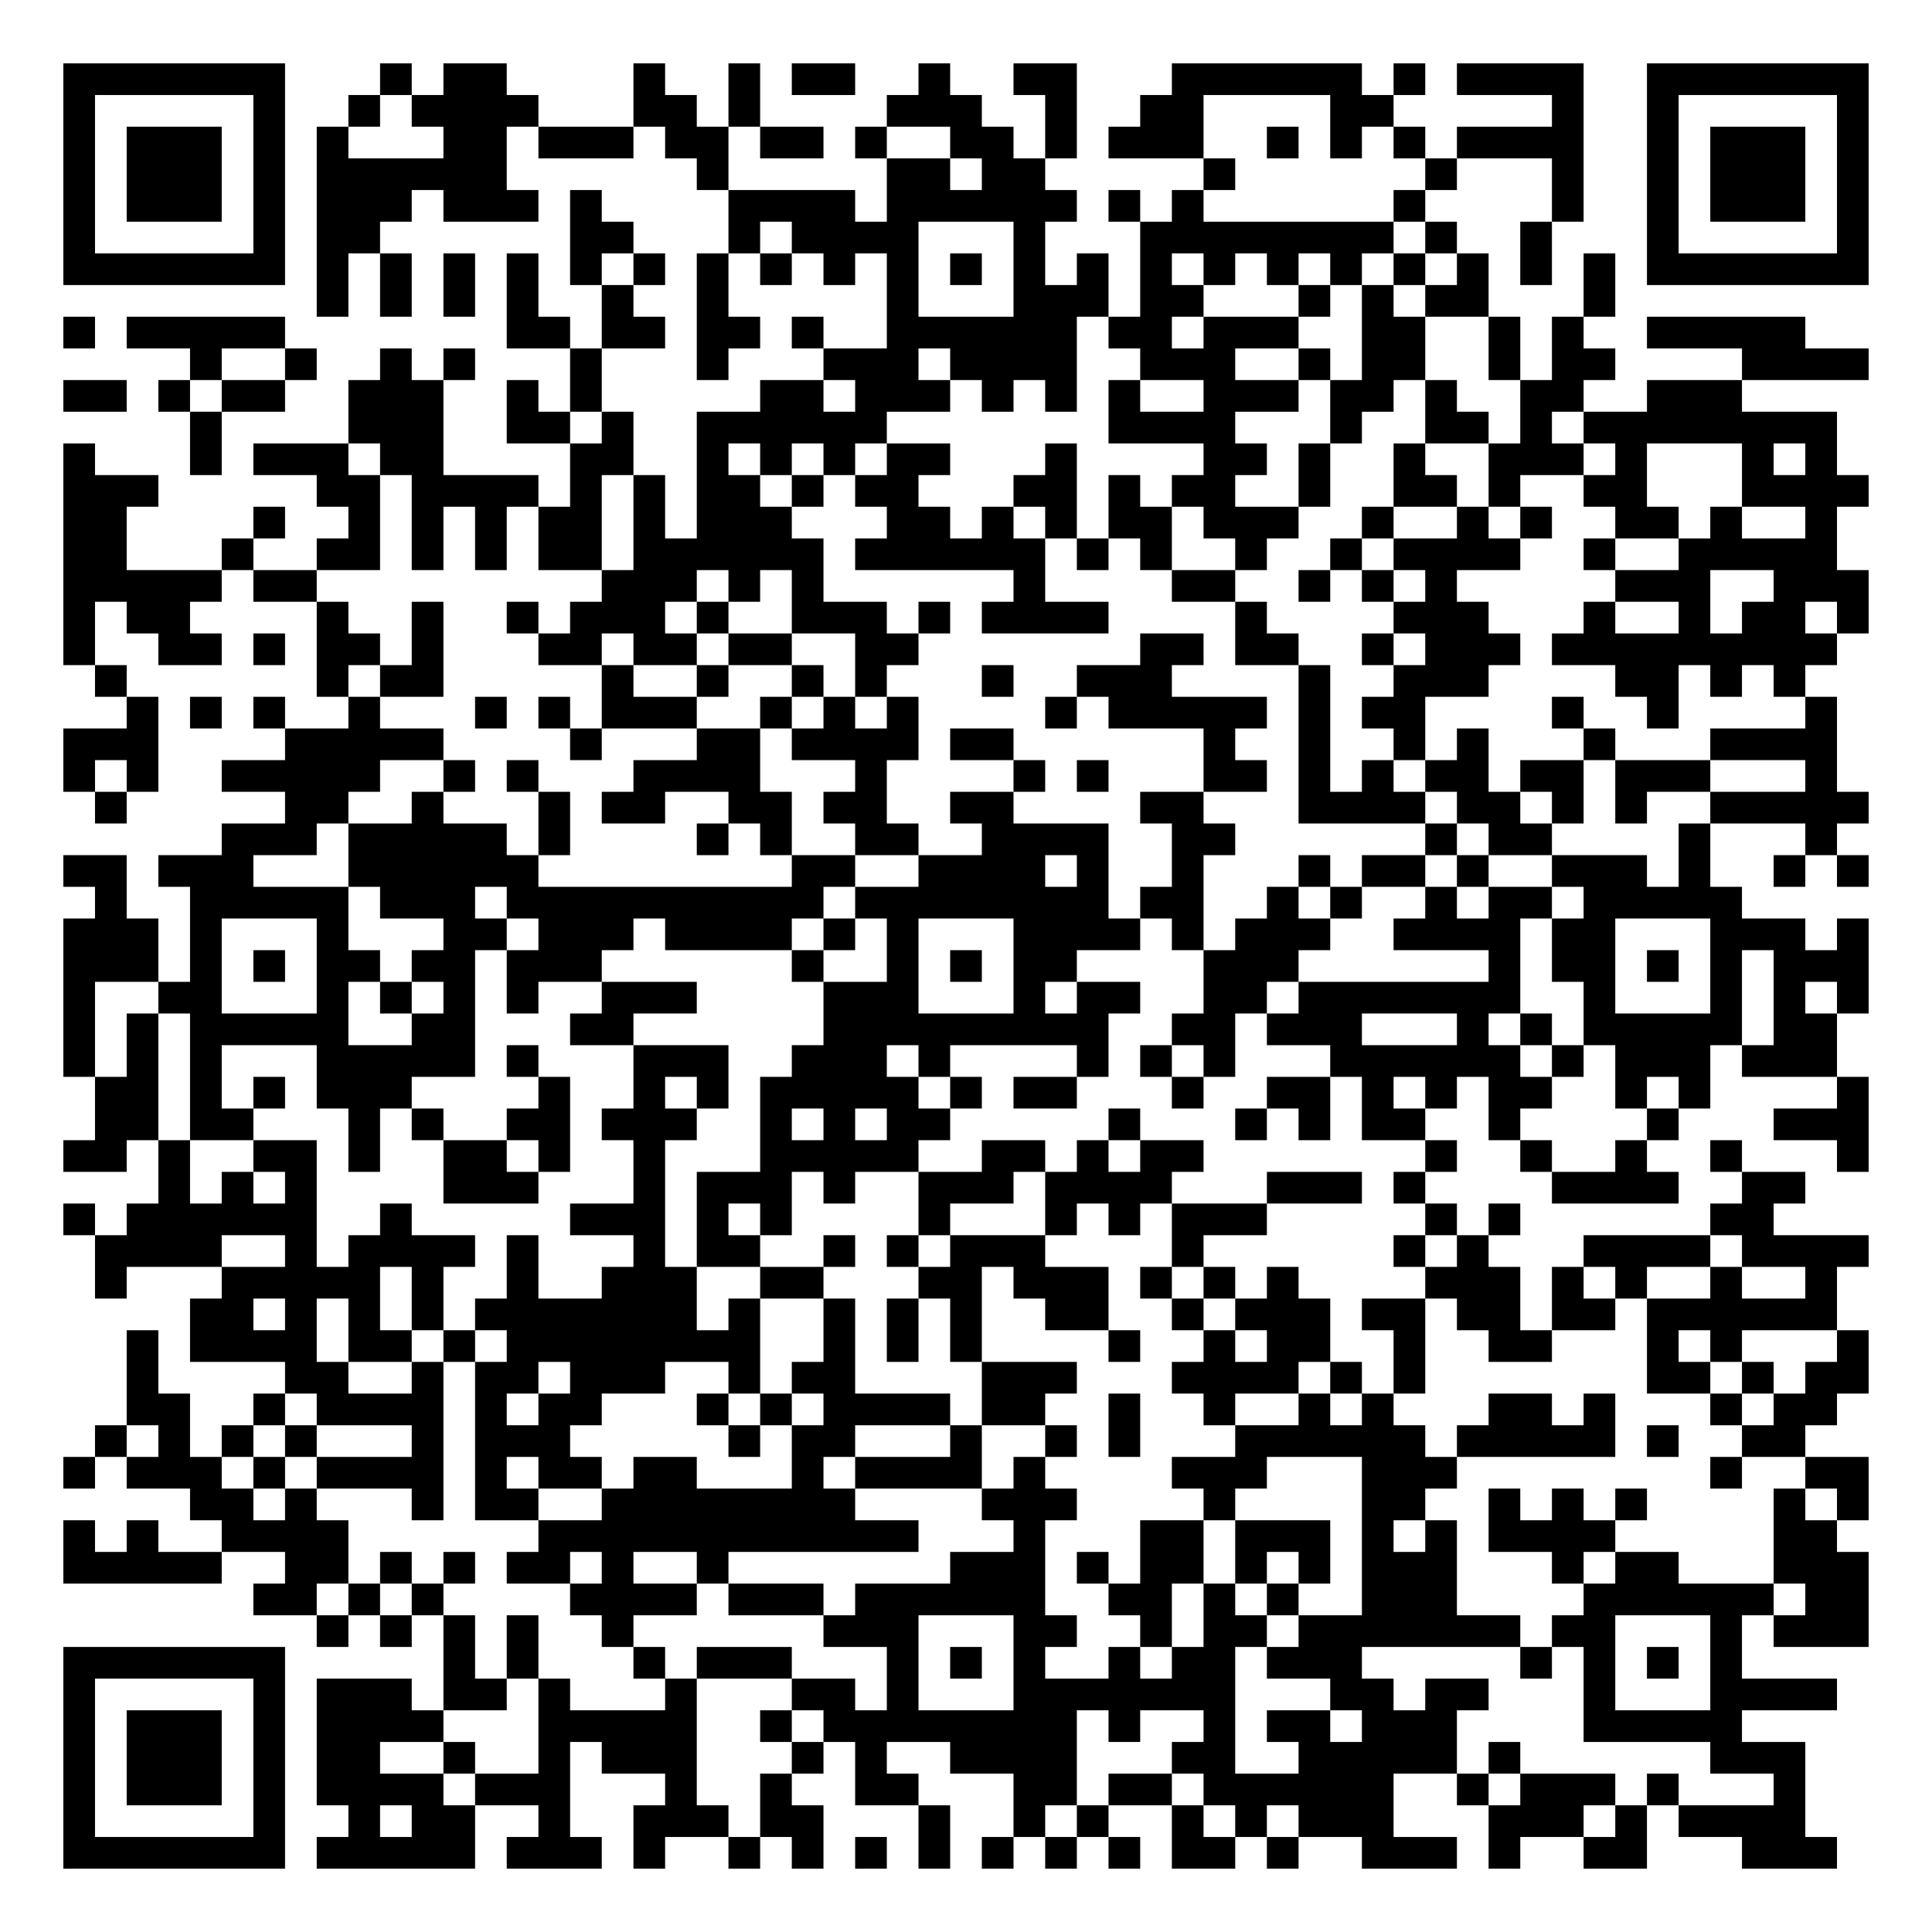
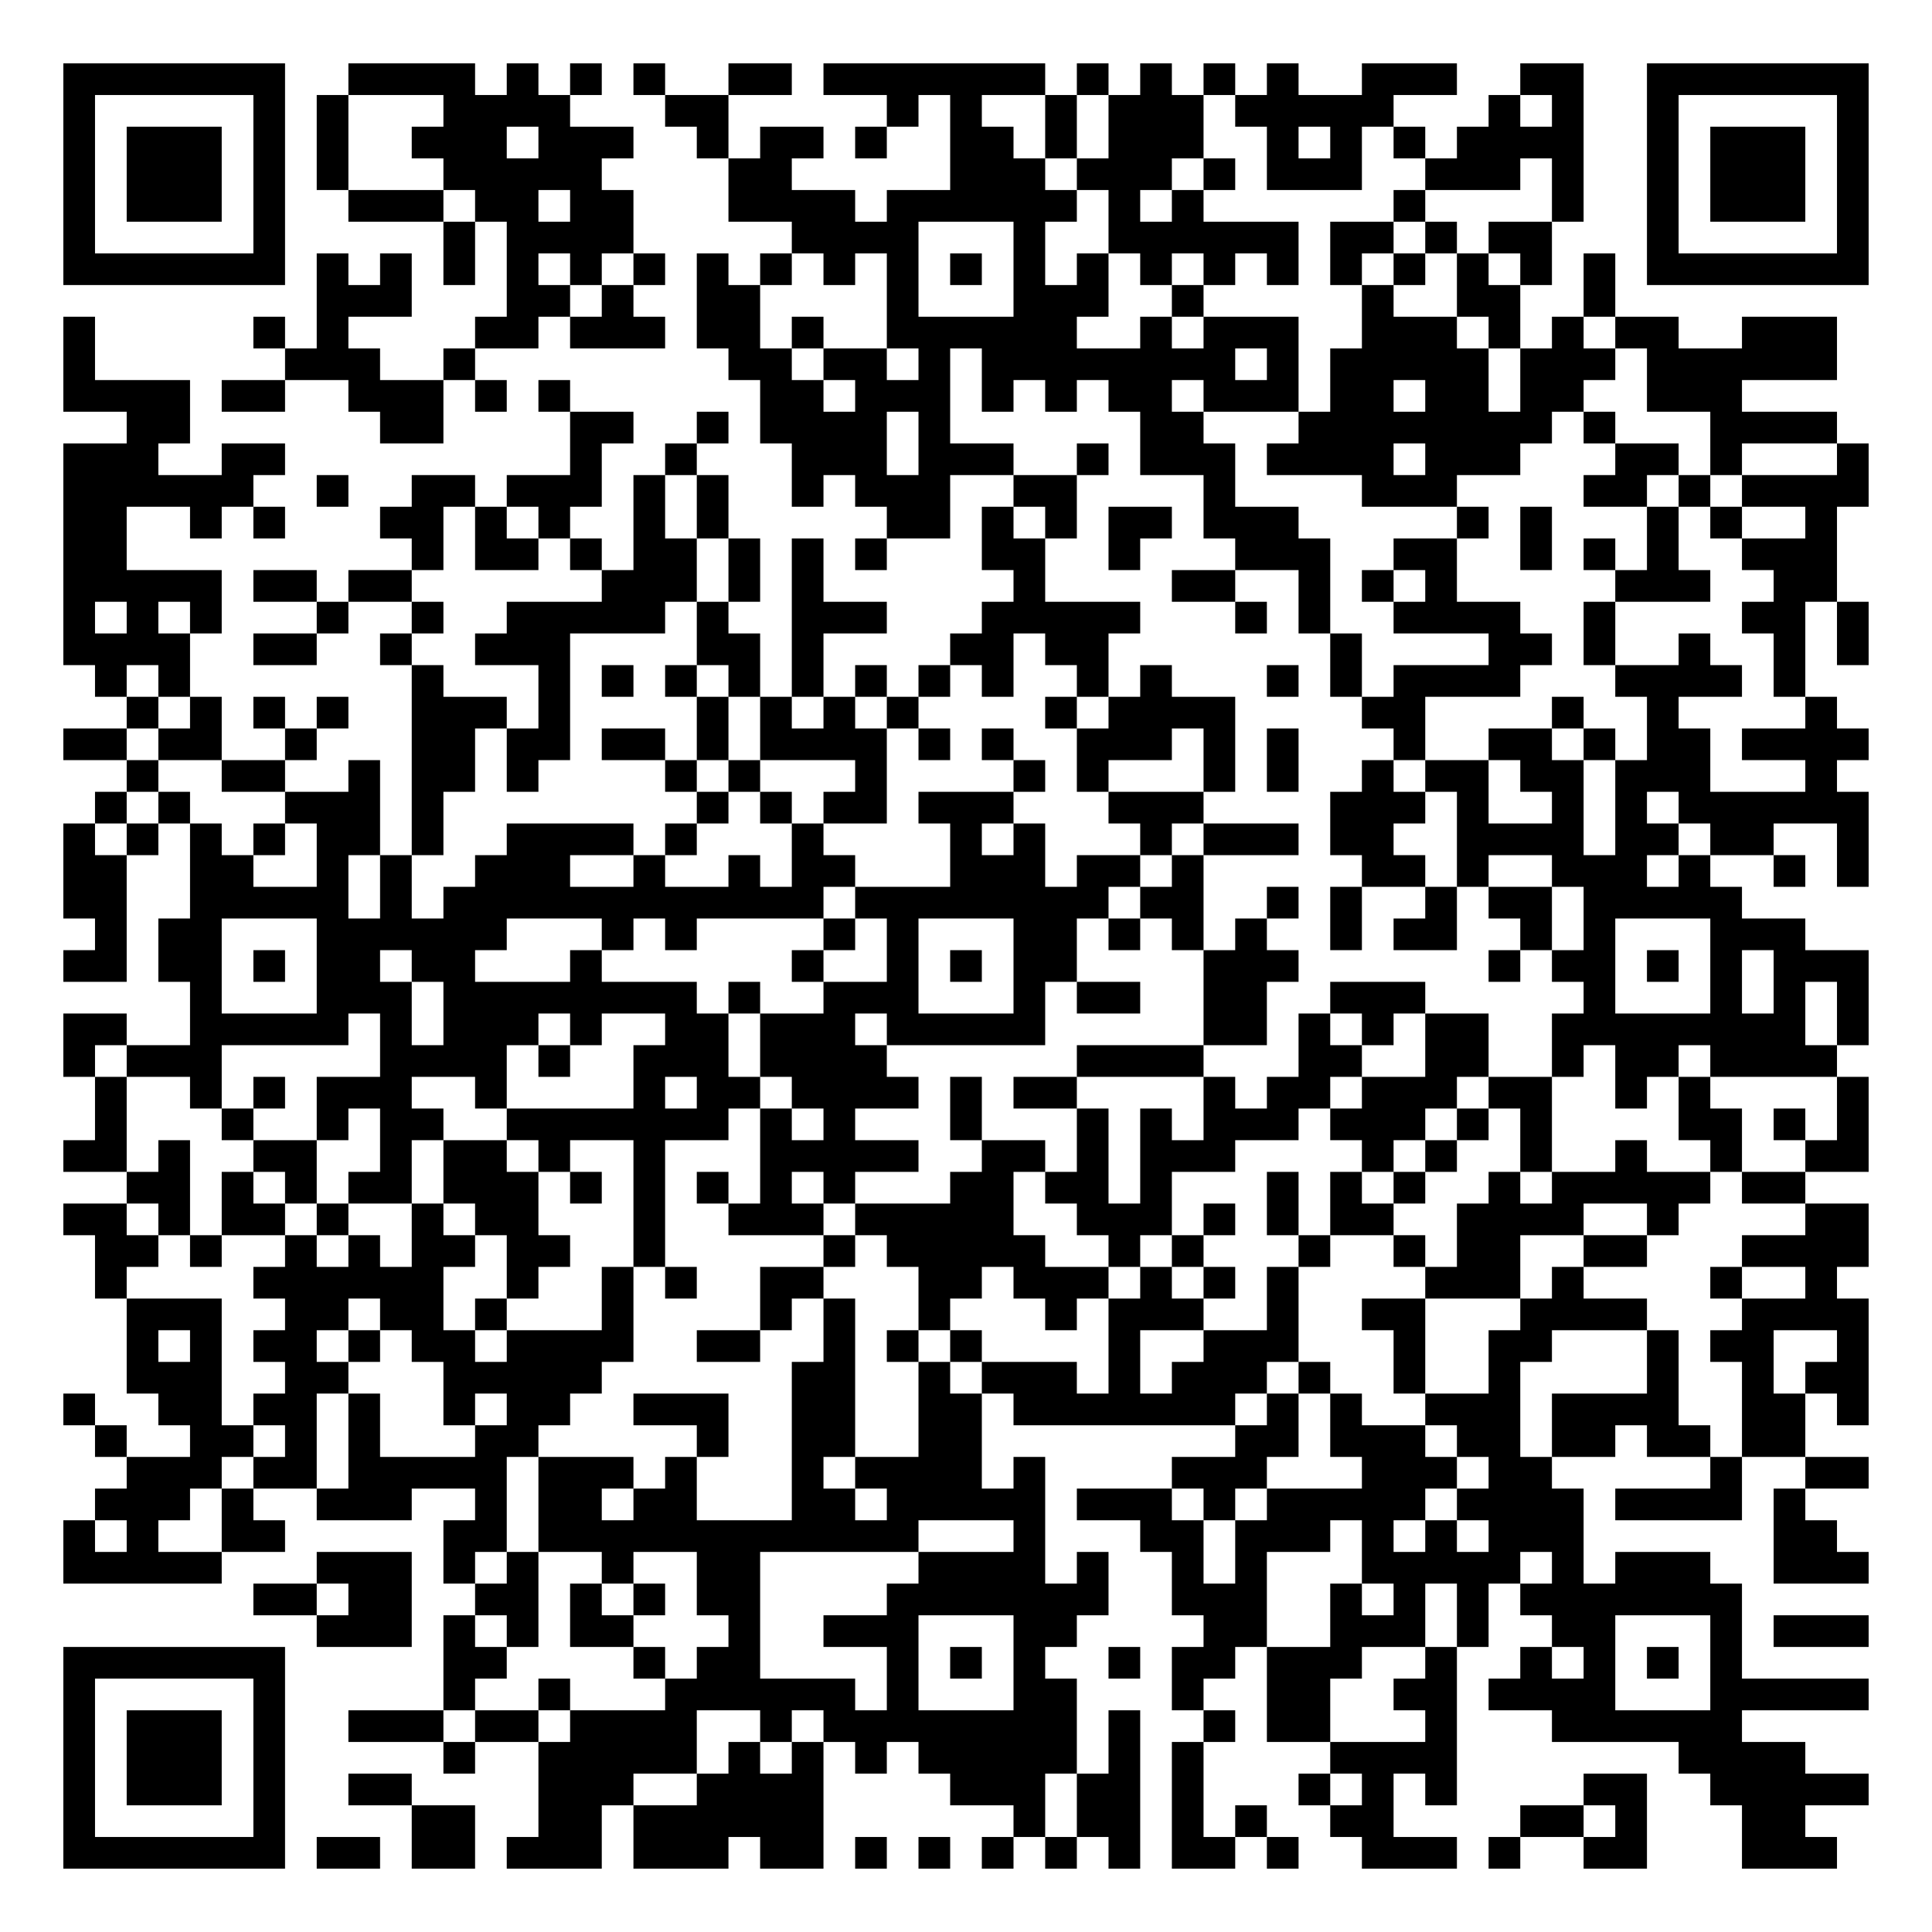
<svg xmlns="http://www.w3.org/2000/svg" width="244" height="244" class="segno">
  <g transform="scale(4)">
    <path fill="#fff" d="M0 0h61v61h-61z" />
-     <path class="qrline" stroke="#000" d="M2 2.5h7m3 0h1m1 0h2m4 0h1m2 0h1m1 0h2m2 0h1m2 0h2m3 0h6m1 0h1m1 0h4m2 0h7m-57 1h1m5 0h1m2 0h1m1 0h4m3 0h2m1 0h1m4 0h3m2 0h1m2 0h2m4 0h2m5 0h1m2 0h1m5 0h1m-57 1h1m1 0h3m1 0h1m1 0h1m3 0h2m1 0h3m1 0h2m1 0h2m1 0h1m2 0h2m1 0h1m1 0h3m2 0h1m1 0h1m1 0h1m1 0h4m2 0h1m1 0h3m1 0h1m-57 1h1m1 0h3m1 0h1m1 0h6m6 0h1m5 0h2m1 0h2m5 0h1m6 0h1m3 0h1m2 0h1m1 0h3m1 0h1m-57 1h1m1 0h3m1 0h1m1 0h3m1 0h3m1 0h1m4 0h4m1 0h6m1 0h1m1 0h1m6 0h1m4 0h1m2 0h1m1 0h3m1 0h1m-57 1h1m5 0h1m1 0h2m6 0h2m3 0h1m1 0h4m3 0h1m3 0h8m1 0h1m2 0h1m3 0h1m5 0h1m-57 1h7m1 0h1m1 0h1m1 0h1m1 0h1m1 0h1m1 0h1m1 0h1m1 0h1m1 0h1m1 0h1m1 0h1m1 0h1m1 0h1m1 0h1m1 0h1m1 0h1m1 0h1m1 0h1m1 0h1m1 0h1m1 0h1m1 0h7m-49 1h1m1 0h1m1 0h1m1 0h1m2 0h1m2 0h1m5 0h1m3 0h3m1 0h2m3 0h1m1 0h1m1 0h2m3 0h1m-49 1h1m1 0h5m7 0h2m1 0h2m1 0h2m1 0h1m2 0h6m1 0h2m1 0h3m2 0h2m2 0h1m1 0h1m2 0h5m-51 1h1m2 0h1m2 0h1m1 0h1m3 0h1m3 0h1m3 0h3m1 0h4m2 0h3m2 0h1m1 0h2m2 0h1m1 0h2m4 0h4m-57 1h2m1 0h1m1 0h2m2 0h3m2 0h1m1 0h1m5 0h2m1 0h3m1 0h1m1 0h1m1 0h1m2 0h3m1 0h2m1 0h1m2 0h2m2 0h3m-49 1h1m4 0h3m2 0h2m1 0h1m2 0h6m7 0h4m3 0h1m2 0h2m1 0h1m1 0h8m-56 1h1m3 0h1m1 0h3m1 0h2m4 0h2m2 0h1m1 0h1m1 0h1m1 0h2m3 0h1m4 0h2m1 0h1m2 0h1m2 0h3m1 0h1m3 0h1m1 0h1m-56 1h3m5 0h2m1 0h4m1 0h1m1 0h1m1 0h2m1 0h1m1 0h2m3 0h2m1 0h1m1 0h2m2 0h1m2 0h2m1 0h1m2 0h2m3 0h4m-57 1h2m4 0h1m2 0h1m1 0h1m1 0h1m1 0h2m1 0h1m1 0h3m3 0h2m1 0h1m1 0h1m1 0h2m1 0h3m2 0h1m2 0h1m1 0h1m2 0h2m1 0h1m2 0h1m-56 1h2m3 0h1m2 0h2m1 0h1m1 0h1m1 0h2m1 0h6m1 0h6m1 0h1m1 0h1m2 0h1m2 0h1m1 0h4m2 0h1m2 0h5m-56 1h5m1 0h2m9 0h3m1 0h1m1 0h1m6 0h1m4 0h2m2 0h1m1 0h1m1 0h1m5 0h3m2 0h3m-57 1h1m1 0h2m4 0h1m2 0h1m2 0h1m1 0h3m1 0h1m2 0h3m1 0h1m1 0h4m4 0h1m4 0h3m3 0h1m2 0h1m1 0h2m1 0h1m-57 1h1m2 0h2m1 0h1m1 0h2m1 0h1m3 0h2m1 0h2m1 0h2m2 0h2m7 0h2m1 0h2m2 0h1m1 0h3m1 0h9m-55 1h1m6 0h1m1 0h2m5 0h1m2 0h1m2 0h1m1 0h1m3 0h1m2 0h3m4 0h1m2 0h3m4 0h2m1 0h1m1 0h1m-53 1h1m1 0h1m1 0h1m2 0h1m3 0h1m1 0h1m1 0h3m2 0h1m1 0h1m1 0h1m4 0h1m1 0h5m1 0h1m1 0h2m4 0h1m2 0h1m4 0h1m-56 1h3m4 0h5m4 0h1m3 0h2m1 0h4m1 0h2m6 0h1m2 0h1m2 0h1m1 0h1m3 0h1m3 0h4m-56 1h1m1 0h1m2 0h5m2 0h1m1 0h1m3 0h4m3 0h1m4 0h1m1 0h1m3 0h2m1 0h1m1 0h1m1 0h2m1 0h2m1 0h3m3 0h1m-55 1h1m5 0h2m2 0h1m3 0h1m1 0h2m2 0h2m1 0h2m2 0h2m4 0h2m3 0h4m1 0h2m1 0h1m1 0h1m2 0h5m-52 1h3m1 0h5m1 0h1m4 0h1m1 0h1m2 0h2m2 0h4m2 0h2m6 0h1m1 0h2m4 0h1m3 0h1m-56 1h2m1 0h3m3 0h6m8 0h2m2 0h4m1 0h1m2 0h1m3 0h1m1 0h2m1 0h1m2 0h3m1 0h1m2 0h1m1 0h1m-56 1h1m2 0h5m1 0h3m1 0h10m1 0h8m1 0h2m2 0h1m1 0h1m2 0h1m1 0h2m1 0h5m-53 1h3m1 0h1m3 0h1m3 0h2m1 0h3m1 0h4m1 0h1m1 0h1m3 0h4m1 0h1m1 0h3m2 0h4m1 0h2m3 0h3m1 0h1m-57 1h3m1 0h1m1 0h1m1 0h2m1 0h2m1 0h3m6 0h1m2 0h1m1 0h1m1 0h2m4 0h3m6 0h1m1 0h2m1 0h1m1 0h1m1 0h3m-57 1h1m2 0h2m3 0h1m1 0h1m1 0h1m1 0h1m2 0h3m4 0h3m3 0h1m1 0h2m2 0h2m1 0h7m2 0h1m3 0h1m1 0h1m1 0h1m-57 1h1m1 0h1m1 0h5m2 0h2m3 0h2m6 0h9m2 0h2m1 0h3m3 0h1m1 0h1m1 0h5m1 0h2m-56 1h1m1 0h1m1 0h1m3 0h5m1 0h1m3 0h3m2 0h3m1 0h1m4 0h1m1 0h1m1 0h1m3 0h6m1 0h1m1 0h3m1 0h3m-55 1h2m1 0h1m1 0h1m1 0h3m4 0h1m2 0h1m1 0h1m1 0h5m1 0h1m1 0h2m3 0h1m2 0h2m1 0h1m1 0h1m1 0h2m2 0h1m1 0h1m4 0h1m-56 1h2m1 0h2m3 0h1m1 0h1m2 0h2m1 0h3m2 0h1m1 0h1m1 0h2m5 0h1m3 0h1m1 0h1m1 0h2m2 0h1m4 0h1m3 0h3m-57 1h2m1 0h1m2 0h2m1 0h1m2 0h2m1 0h1m2 0h1m3 0h5m2 0h2m1 0h1m1 0h2m7 0h1m2 0h1m2 0h1m2 0h1m3 0h1m-54 1h1m1 0h1m1 0h1m4 0h3m3 0h1m1 0h3m1 0h1m2 0h3m1 0h4m3 0h3m1 0h1m4 0h4m2 0h2m-55 1h1m1 0h6m2 0h1m5 0h3m1 0h1m1 0h1m4 0h1m3 0h1m1 0h1m1 0h3m5 0h1m1 0h1m6 0h2m-53 1h4m2 0h1m1 0h4m1 0h1m3 0h1m1 0h2m2 0h1m1 0h1m1 0h3m4 0h1m6 0h1m1 0h1m3 0h4m1 0h4m-56 1h1m3 0h5m1 0h1m2 0h1m2 0h3m2 0h2m3 0h2m1 0h3m1 0h1m1 0h1m1 0h1m4 0h3m1 0h1m1 0h1m2 0h1m2 0h1m-52 1h2m1 0h1m1 0h1m1 0h1m1 0h7m1 0h1m2 0h1m1 0h1m1 0h1m2 0h2m2 0h1m1 0h3m1 0h2m1 0h2m1 0h2m1 0h6m-54 1h1m1 0h4m1 0h2m1 0h1m1 0h8m2 0h1m1 0h1m1 0h1m4 0h1m2 0h1m1 0h2m2 0h1m2 0h2m3 0h1m1 0h1m3 0h1m-55 1h1m4 0h2m2 0h1m1 0h2m1 0h3m2 0h1m1 0h2m4 0h3m3 0h4m1 0h1m1 0h1m7 0h2m1 0h1m1 0h2m-55 1h2m2 0h1m1 0h4m1 0h1m1 0h2m3 0h1m1 0h1m1 0h4m1 0h2m2 0h1m2 0h1m2 0h1m1 0h1m3 0h2m1 0h1m3 0h1m1 0h2m-55 1h1m1 0h1m1 0h1m1 0h1m3 0h1m1 0h3m5 0h1m1 0h2m3 0h1m2 0h1m1 0h1m3 0h6m1 0h5m1 0h1m2 0h2m-55 1h1m1 0h3m1 0h1m1 0h4m1 0h1m1 0h2m1 0h2m3 0h1m1 0h4m1 0h1m4 0h3m3 0h3m8 0h1m2 0h2m-53 1h2m1 0h1m3 0h1m1 0h2m2 0h8m4 0h3m4 0h1m4 0h2m2 0h1m1 0h1m1 0h1m4 0h1m1 0h1m-57 1h1m1 0h1m2 0h4m6 0h12m3 0h1m3 0h2m1 0h3m1 0h1m1 0h1m1 0h4m5 0h2m-56 1h5m2 0h2m1 0h1m1 0h1m1 0h2m1 0h1m2 0h1m7 0h3m1 0h1m1 0h2m1 0h1m1 0h1m1 0h3m3 0h1m1 0h2m3 0h3m-51 1h2m1 0h1m1 0h1m4 0h4m1 0h3m1 0h6m2 0h2m1 0h1m1 0h1m2 0h3m4 0h6m1 0h2m-49 1h1m1 0h1m1 0h1m1 0h1m2 0h1m6 0h3m3 0h2m2 0h1m1 0h2m1 0h7m1 0h2m3 0h1m1 0h3m-57 1h7m5 0h1m1 0h1m3 0h1m1 0h3m3 0h1m1 0h1m1 0h1m2 0h1m1 0h2m1 0h3m5 0h1m1 0h1m1 0h1m1 0h1m-53 1h1m5 0h1m1 0h3m1 0h2m1 0h1m3 0h1m3 0h2m1 0h1m3 0h7m3 0h2m1 0h2m3 0h1m3 0h4m-56 1h1m1 0h3m1 0h1m1 0h4m3 0h5m2 0h1m1 0h8m1 0h1m2 0h1m1 0h2m1 0h3m4 0h5m-53 1h1m1 0h3m1 0h1m1 0h2m2 0h1m2 0h1m1 0h3m3 0h1m1 0h1m2 0h4m3 0h2m2 0h5m1 0h1m6 0h3m-55 1h1m1 0h3m1 0h1m1 0h4m1 0h3m3 0h1m2 0h1m2 0h2m3 0h2m1 0h2m1 0h6m2 0h1m1 0h3m1 0h1m3 0h1m-55 1h1m5 0h1m2 0h1m1 0h2m2 0h1m2 0h3m1 0h2m3 0h1m2 0h1m1 0h1m2 0h1m1 0h1m1 0h3m3 0h3m1 0h1m1 0h4m-55 1h7m1 0h5m1 0h3m1 0h1m2 0h1m1 0h1m1 0h1m1 0h1m1 0h1m1 0h1m1 0h1m1 0h2m1 0h1m2 0h3m1 0h1m2 0h2m3 0h3" />
+     <path class="qrline" stroke="#000" d="M2 2.5h7m2 0h4m1 0h1m1 0h1m1 0h1m2 0h2m1 0h7m1 0h1m1 0h1m1 0h1m1 0h1m2 0h3m2 0h2m2 0h7m-57 1h1m5 0h1m1 0h1m3 0h4m3 0h2m5 0h1m1 0h1m2 0h1m1 0h3m1 0h5m3 0h1m1 0h1m2 0h1m5 0h1m-57 1h1m1 0h3m1 0h1m1 0h1m2 0h3m1 0h3m2 0h1m1 0h2m1 0h1m2 0h2m1 0h1m1 0h3m2 0h1m1 0h1m1 0h1m1 0h4m2 0h1m1 0h3m1 0h1m-57 1h1m1 0h3m1 0h1m1 0h1m3 0h5m4 0h2m5 0h3m1 0h3m1 0h1m1 0h3m2 0h3m1 0h1m2 0h1m1 0h3m1 0h1m-57 1h1m1 0h3m1 0h1m2 0h3m1 0h2m1 0h2m3 0h4m1 0h6m1 0h1m1 0h1m6 0h1m4 0h1m2 0h1m1 0h3m1 0h1m-57 1h1m5 0h1m5 0h1m1 0h4m5 0h4m3 0h1m2 0h6m1 0h2m1 0h1m1 0h2m3 0h1m5 0h1m-57 1h7m1 0h1m1 0h1m1 0h1m1 0h1m1 0h1m1 0h1m1 0h1m1 0h1m1 0h1m1 0h1m1 0h1m1 0h1m1 0h1m1 0h1m1 0h1m1 0h1m1 0h1m1 0h1m1 0h1m1 0h1m1 0h1m1 0h7m-49 1h3m3 0h2m1 0h1m2 0h2m4 0h1m3 0h3m2 0h1m5 0h1m2 0h2m2 0h1m-49 1h1m5 0h1m1 0h1m4 0h2m1 0h3m1 0h2m1 0h1m2 0h6m2 0h1m1 0h3m2 0h3m1 0h1m1 0h1m1 0h2m2 0h3m-56 1h1m6 0h3m2 0h1m8 0h2m1 0h2m1 0h1m1 0h8m1 0h1m1 0h5m1 0h3m1 0h6m-56 1h4m1 0h2m2 0h3m1 0h1m1 0h1m6 0h2m1 0h3m1 0h1m1 0h1m1 0h2m1 0h3m1 0h2m1 0h2m1 0h2m2 0h3m-51 1h2m6 0h2m4 0h2m2 0h1m1 0h4m1 0h1m6 0h2m3 0h8m1 0h1m3 0h4m-56 1h3m2 0h2m9 0h1m2 0h1m3 0h3m1 0h3m2 0h1m1 0h3m1 0h4m1 0h3m3 0h2m1 0h1m3 0h1m-57 1h6m2 0h1m2 0h2m1 0h3m1 0h1m1 0h1m2 0h1m1 0h3m2 0h2m4 0h1m4 0h3m4 0h2m1 0h1m1 0h4m-57 1h2m2 0h1m1 0h1m3 0h2m1 0h1m1 0h1m2 0h1m1 0h1m5 0h2m1 0h1m1 0h1m1 0h2m1 0h3m5 0h1m1 0h1m3 0h1m1 0h1m2 0h1m-56 1h2m9 0h1m1 0h2m1 0h1m1 0h2m1 0h1m1 0h1m1 0h1m3 0h2m2 0h1m3 0h3m2 0h2m2 0h1m1 0h1m1 0h1m2 0h3m-56 1h5m1 0h2m1 0h2m6 0h3m1 0h1m1 0h1m6 0h1m4 0h2m2 0h1m1 0h1m1 0h1m5 0h3m2 0h2m-56 1h1m1 0h1m1 0h1m3 0h1m2 0h1m2 0h5m1 0h1m2 0h3m3 0h5m3 0h1m1 0h1m2 0h4m2 0h1m4 0h2m1 0h1m-57 1h4m2 0h2m2 0h1m2 0h3m4 0h2m1 0h1m4 0h2m1 0h2m7 0h1m4 0h2m1 0h1m2 0h1m2 0h1m1 0h1m-56 1h1m1 0h1m7 0h1m3 0h1m1 0h1m1 0h1m1 0h1m1 0h1m1 0h1m1 0h1m1 0h1m2 0h1m1 0h1m3 0h1m1 0h1m1 0h4m3 0h4m1 0h1m-53 1h1m1 0h1m1 0h1m1 0h1m2 0h3m1 0h1m4 0h1m1 0h1m1 0h1m1 0h1m4 0h1m1 0h4m4 0h2m4 0h1m2 0h1m4 0h1m-56 1h2m1 0h2m2 0h1m3 0h2m1 0h2m1 0h2m1 0h1m1 0h4m1 0h1m1 0h1m2 0h3m1 0h1m1 0h1m3 0h1m2 0h2m1 0h1m1 0h2m1 0h4m-55 1h1m2 0h2m2 0h1m1 0h2m1 0h1m4 0h1m1 0h1m3 0h1m4 0h1m1 0h1m3 0h1m1 0h1m2 0h1m1 0h2m1 0h2m1 0h3m3 0h1m-55 1h1m1 0h1m3 0h3m1 0h1m8 0h1m1 0h1m1 0h2m1 0h3m3 0h3m4 0h3m1 0h1m2 0h1m1 0h1m1 0h6m-57 1h1m1 0h1m1 0h1m1 0h1m1 0h2m1 0h1m2 0h4m1 0h1m3 0h1m4 0h1m1 0h1m3 0h1m1 0h3m1 0h2m2 0h4m1 0h2m1 0h2m2 0h1m-57 1h2m2 0h2m2 0h1m1 0h1m2 0h3m2 0h1m2 0h1m1 0h2m3 0h3m1 0h2m1 0h1m5 0h2m1 0h1m2 0h3m1 0h1m2 0h1m1 0h1m-57 1h2m2 0h5m1 0h1m1 0h12m1 0h8m1 0h2m2 0h1m1 0h1m2 0h1m1 0h2m1 0h5m-52 1h1m1 0h2m3 0h6m3 0h1m1 0h1m4 0h1m1 0h1m3 0h2m1 0h1m1 0h1m1 0h1m2 0h1m1 0h2m2 0h1m1 0h1m3 0h3m-55 1h2m1 0h2m1 0h1m1 0h2m1 0h2m3 0h1m6 0h1m2 0h1m1 0h1m1 0h2m4 0h3m6 0h1m1 0h2m1 0h1m1 0h1m1 0h3m-53 1h1m3 0h3m1 0h8m1 0h1m2 0h3m3 0h1m1 0h2m2 0h2m2 0h3m5 0h1m3 0h1m1 0h1m1 0h1m-57 1h2m2 0h5m1 0h1m1 0h3m1 0h1m2 0h2m1 0h3m1 0h5m5 0h2m1 0h1m1 0h1m1 0h2m2 0h8m1 0h1m-57 1h1m1 0h3m5 0h4m1 0h1m2 0h3m1 0h4m6 0h4m3 0h2m2 0h2m2 0h1m1 0h2m1 0h4m-55 1h1m2 0h1m1 0h1m1 0h3m2 0h1m4 0h1m1 0h2m1 0h4m1 0h1m1 0h2m4 0h1m1 0h2m1 0h3m1 0h2m2 0h1m1 0h1m4 0h1m-56 1h1m3 0h1m2 0h1m1 0h2m2 0h7m1 0h1m1 0h1m3 0h1m3 0h1m1 0h1m1 0h3m1 0h3m1 0h1m1 0h1m4 0h2m1 0h1m1 0h1m-57 1h2m1 0h1m2 0h2m2 0h1m1 0h2m1 0h1m2 0h1m3 0h5m2 0h2m1 0h1m1 0h3m4 0h1m1 0h1m2 0h1m2 0h1m2 0h1m2 0h2m-55 1h2m1 0h1m1 0h1m1 0h2m1 0h3m1 0h1m1 0h1m1 0h1m1 0h1m1 0h1m3 0h2m1 0h2m1 0h1m3 0h1m1 0h1m1 0h1m2 0h1m1 0h5m1 0h2m-55 1h2m1 0h1m1 0h2m1 0h1m2 0h1m1 0h2m3 0h1m2 0h3m1 0h5m2 0h3m1 0h1m1 0h1m1 0h2m2 0h4m2 0h1m4 0h2m-56 1h2m1 0h1m2 0h1m1 0h1m1 0h2m1 0h2m2 0h1m5 0h1m1 0h5m2 0h1m1 0h1m3 0h1m2 0h1m1 0h2m2 0h2m3 0h4m-56 1h1m4 0h6m2 0h1m2 0h1m1 0h1m2 0h2m3 0h2m1 0h3m1 0h1m1 0h1m1 0h1m4 0h3m1 0h1m4 0h1m2 0h1m-54 1h3m2 0h2m1 0h2m1 0h1m3 0h1m4 0h1m1 0h1m2 0h1m3 0h1m1 0h3m2 0h1m2 0h2m3 0h4m3 0h4m-55 1h1m1 0h1m1 0h2m1 0h1m1 0h2m1 0h4m2 0h2m2 0h1m1 0h1m1 0h1m4 0h1m2 0h3m3 0h1m2 0h2m3 0h1m1 0h2m2 0h1m-55 1h3m2 0h2m3 0h5m6 0h2m2 0h1m1 0h3m1 0h1m1 0h3m1 0h1m2 0h1m2 0h1m4 0h1m2 0h1m1 0h2m-57 1h1m2 0h2m1 0h2m1 0h1m2 0h1m1 0h2m2 0h3m2 0h2m2 0h2m1 0h7m1 0h1m1 0h1m2 0h3m1 0h4m2 0h2m1 0h1m-56 1h1m2 0h2m1 0h1m1 0h1m3 0h2m5 0h1m2 0h2m2 0h2m8 0h2m1 0h3m1 0h2m1 0h2m1 0h2m1 0h2m-53 1h3m1 0h2m1 0h5m1 0h3m1 0h1m3 0h1m1 0h4m1 0h1m4 0h3m3 0h3m1 0h2m5 0h1m2 0h2m-56 1h3m1 0h1m2 0h3m2 0h1m1 0h2m1 0h2m3 0h2m1 0h5m1 0h3m1 0h1m1 0h5m1 0h4m1 0h4m1 0h1m-55 1h1m1 0h1m2 0h2m5 0h2m1 0h12m3 0h1m3 0h2m1 0h3m1 0h1m1 0h1m1 0h3m6 0h2m-56 1h5m3 0h3m1 0h1m1 0h1m2 0h1m2 0h2m5 0h4m1 0h1m2 0h1m1 0h1m3 0h5m1 0h1m1 0h3m2 0h3m-51 1h2m1 0h2m2 0h2m1 0h1m1 0h1m1 0h2m4 0h7m2 0h3m2 0h1m1 0h1m1 0h1m1 0h7m-45 1h3m1 0h1m1 0h1m1 0h2m3 0h1m2 0h3m3 0h2m4 0h2m2 0h3m1 0h1m2 0h2m3 0h1m1 0h3m-57 1h7m5 0h2m4 0h1m1 0h2m4 0h1m1 0h1m1 0h1m2 0h1m1 0h2m1 0h3m2 0h1m2 0h1m1 0h1m1 0h1m1 0h1m-53 1h1m5 0h1m5 0h1m2 0h1m3 0h6m1 0h1m3 0h2m3 0h1m2 0h2m2 0h2m1 0h4m3 0h5m-57 1h1m1 0h3m1 0h1m2 0h3m1 0h2m1 0h4m2 0h1m1 0h8m1 0h1m2 0h1m1 0h2m3 0h1m3 0h6m-53 1h1m1 0h3m1 0h1m5 0h1m2 0h5m1 0h1m1 0h1m1 0h1m1 0h5m1 0h1m1 0h1m4 0h4m7 0h4m-55 1h1m1 0h3m1 0h1m2 0h2m4 0h3m2 0h4m4 0h3m1 0h2m1 0h1m3 0h1m1 0h1m1 0h1m4 0h2m2 0h5m-57 1h1m5 0h1m4 0h2m2 0h2m1 0h6m6 0h1m1 0h2m1 0h1m1 0h1m2 0h2m4 0h2m1 0h1m3 0h2m-55 1h7m1 0h2m1 0h2m1 0h3m1 0h3m1 0h2m1 0h1m1 0h1m1 0h1m1 0h1m1 0h1m1 0h2m1 0h1m2 0h3m1 0h1m2 0h2m3 0h3" />
  </g>
</svg>
